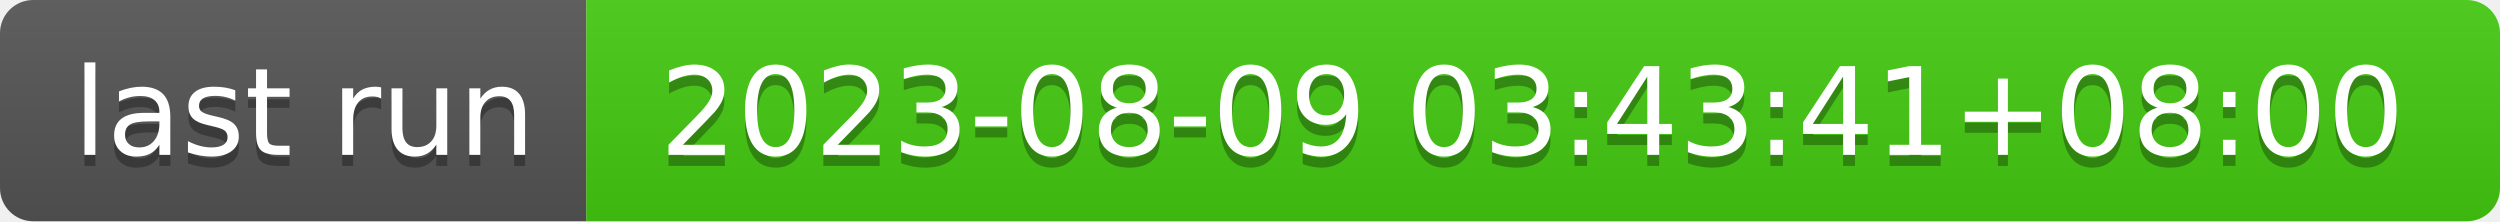
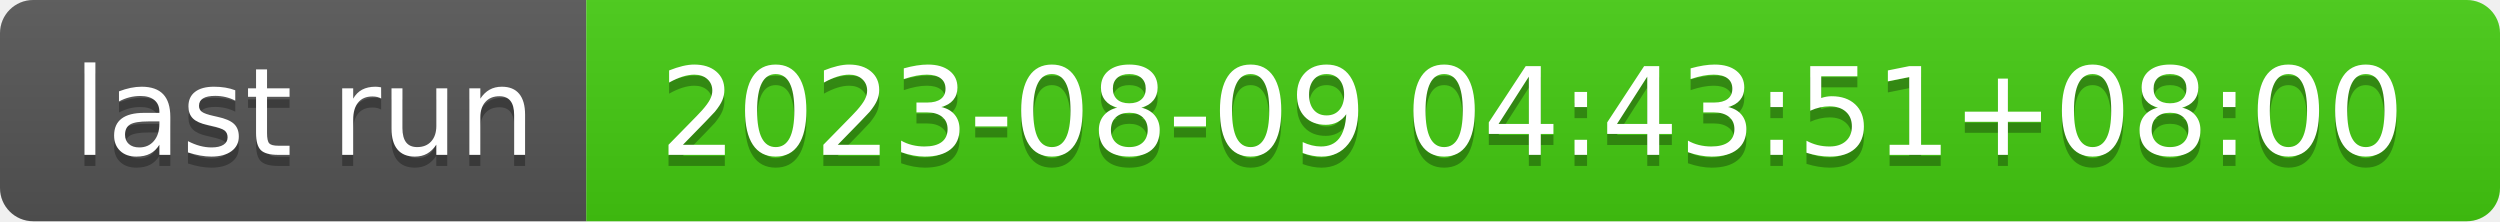
- <svg xmlns="http://www.w3.org/2000/svg" width="226" height="20" role="img" aria-label="last run: 2023-08-09 03:43:41+08:00">
+ <svg xmlns="http://www.w3.org/2000/svg" width="226" height="20" role="img" aria-label="last run: 2023-08-09 04:43:51+08:00">
  <linearGradient id="s" x2="0" y2="100%">
    <stop offset="0" stop-color="#bbb" stop-opacity=".1" />
    <stop offset="1" stop-opacity=".1" />
  </linearGradient>
  <clipPath id="r">
    <rect width="226" height="20" rx="3" fill="#fff" />
  </clipPath>
  <g clip-path="url(#r)">
    <rect width="53" height="20" fill="#555" />
    <rect x="53" width="173" height="20" fill="#4c1" />
    <rect width="226" height="20" fill="url(#s)" />
  </g>
  <g fill="#fff" text-anchor="middle" font-family="Verdana,Geneva,DejaVu Sans,sans-serif" text-rendering="geometricPrecision" font-size="110">
    <text aria-hidden="true" x="275" y="150" fill="#010101" fill-opacity=".3" transform="scale(.1)" textLength="430">last run</text>
    <text x="275" y="140" transform="scale(.1)" fill="#fff" textLength="430">last run</text>
-     <text aria-hidden="true" x="1385" y="150" fill="#010101" fill-opacity=".3" transform="scale(.1)" textLength="1630">2023-08-09 03:43:41+08:00</text>
-     <text x="1385" y="140" transform="scale(.1)" fill="#fff" textLength="1630">2023-08-09 03:43:41+08:00</text>
+     <text aria-hidden="true" x="1385" y="150" fill="#010101" fill-opacity=".3" transform="scale(.1)" textLength="1630">2023-08-09 04:43:51+08:00</text>
+     <text x="1385" y="140" transform="scale(.1)" fill="#fff" textLength="1630">2023-08-09 04:43:51+08:00</text>
  </g>
</svg>
